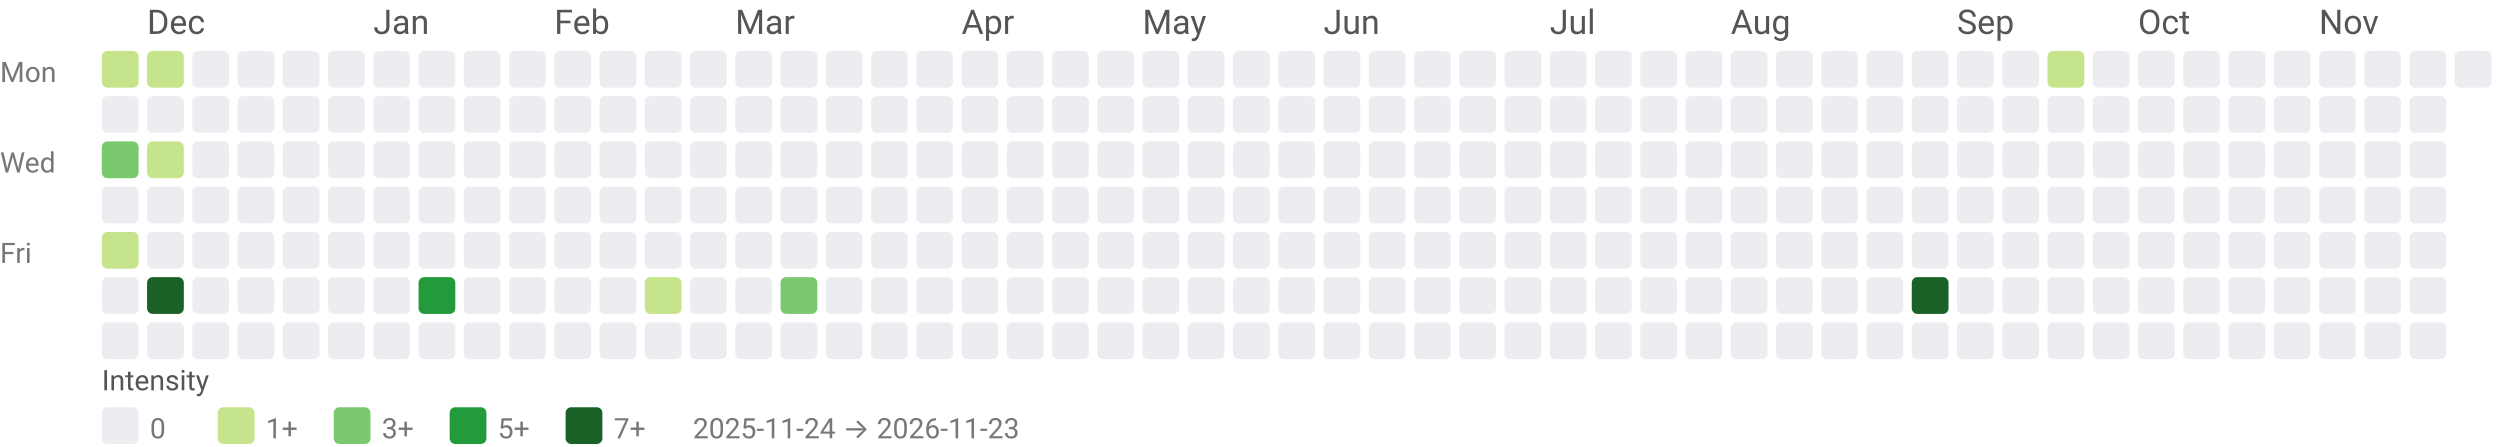
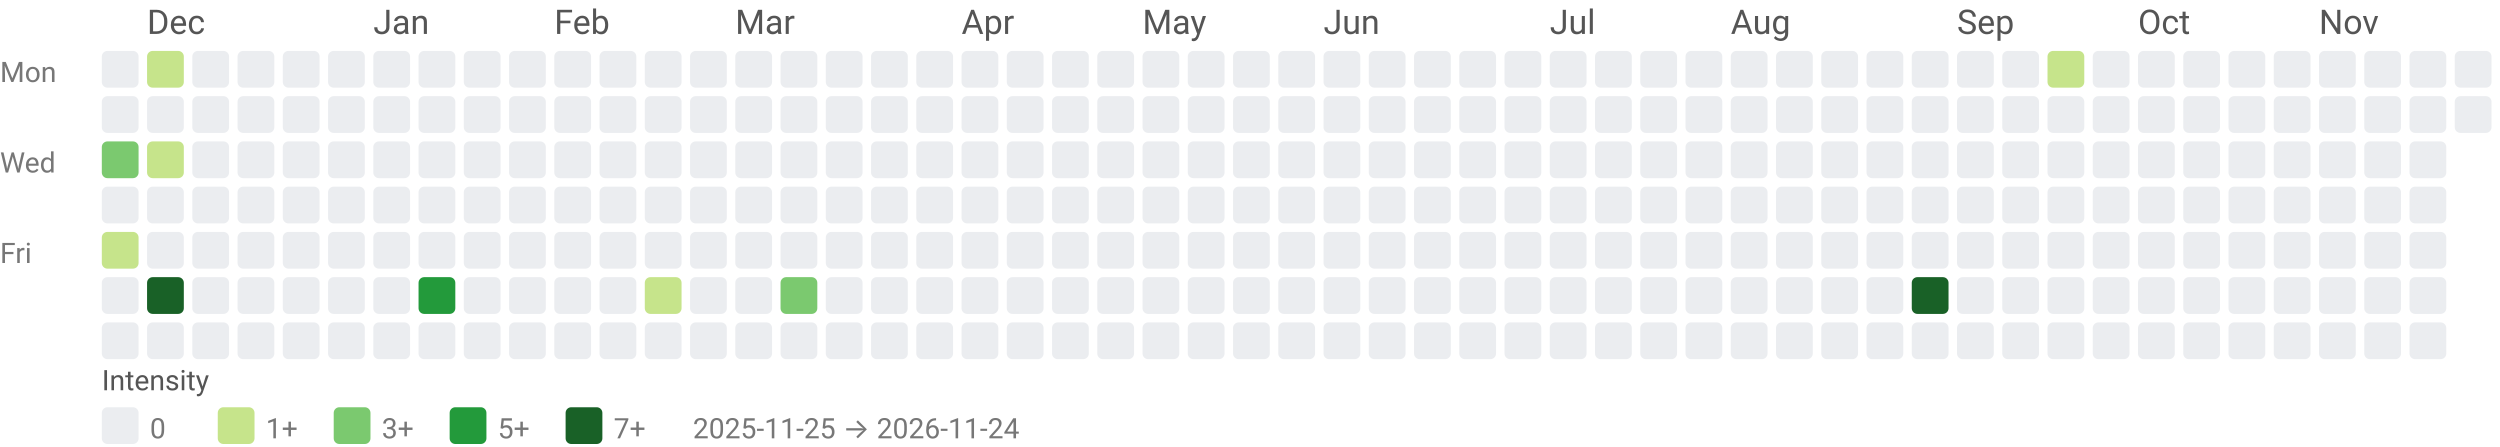
<svg xmlns="http://www.w3.org/2000/svg" width="884" height="158" viewBox="0 0 884 158" role="img" aria-labelledby="title desc">
  <style>text{font-family:system-ui,-apple-system, Segoe UI, Roboto, Ubuntu, Cantarell, Noto Sans, sans-serif;}</style>
  <text x="52" y="12" fill="#555">Dec</text>
  <text x="132" y="12" fill="#555">Jan</text>
  <text x="196" y="12" fill="#555">Feb</text>
  <text x="260" y="12" fill="#555">Mar</text>
  <text x="340" y="12" fill="#555">Apr</text>
  <text x="404" y="12" fill="#555">May</text>
  <text x="468" y="12" fill="#555">Jun</text>
  <text x="548" y="12" fill="#555">Jul</text>
  <text x="612" y="12" fill="#555">Aug</text>
  <text x="692" y="12" fill="#555">Sep</text>
  <text x="756" y="12" fill="#555">Oct</text>
  <text x="820" y="12" fill="#555">Nov</text>
  <text x="0" y="29" font-size="10" fill="#777">Mon</text>
  <text x="0" y="61" font-size="10" fill="#777">Wed</text>
  <text x="0" y="93" font-size="10" fill="#777">Fri</text>
-   <rect x="36" y="18" width="13" height="13" rx="2" ry="2" fill="#c6e48b" />
+   <rect x="36" y="18" width="13" height="13" rx="2" ry="2" fill="#ebedf0" />
  <rect x="36" y="34" width="13" height="13" rx="2" ry="2" fill="#ebedf0" />
  <rect x="36" y="50" width="13" height="13" rx="2" ry="2" fill="#7bc96f" />
  <rect x="36" y="66" width="13" height="13" rx="2" ry="2" fill="#ebedf0" />
  <rect x="36" y="82" width="13" height="13" rx="2" ry="2" fill="#c6e48b" />
  <rect x="36" y="98" width="13" height="13" rx="2" ry="2" fill="#ebedf0" />
  <rect x="36" y="114" width="13" height="13" rx="2" ry="2" fill="#ebedf0" />
  <rect x="52" y="18" width="13" height="13" rx="2" ry="2" fill="#c6e48b" />
  <rect x="52" y="34" width="13" height="13" rx="2" ry="2" fill="#ebedf0" />
  <rect x="52" y="50" width="13" height="13" rx="2" ry="2" fill="#c6e48b" />
  <rect x="52" y="66" width="13" height="13" rx="2" ry="2" fill="#ebedf0" />
  <rect x="52" y="82" width="13" height="13" rx="2" ry="2" fill="#ebedf0" />
  <rect x="52" y="98" width="13" height="13" rx="2" ry="2" fill="#196127" />
  <rect x="52" y="114" width="13" height="13" rx="2" ry="2" fill="#ebedf0" />
  <rect x="68" y="18" width="13" height="13" rx="2" ry="2" fill="#ebedf0" />
  <rect x="68" y="34" width="13" height="13" rx="2" ry="2" fill="#ebedf0" />
  <rect x="68" y="50" width="13" height="13" rx="2" ry="2" fill="#ebedf0" />
  <rect x="68" y="66" width="13" height="13" rx="2" ry="2" fill="#ebedf0" />
  <rect x="68" y="82" width="13" height="13" rx="2" ry="2" fill="#ebedf0" />
  <rect x="68" y="98" width="13" height="13" rx="2" ry="2" fill="#ebedf0" />
  <rect x="68" y="114" width="13" height="13" rx="2" ry="2" fill="#ebedf0" />
  <rect x="84" y="18" width="13" height="13" rx="2" ry="2" fill="#ebedf0" />
  <rect x="84" y="34" width="13" height="13" rx="2" ry="2" fill="#ebedf0" />
  <rect x="84" y="50" width="13" height="13" rx="2" ry="2" fill="#ebedf0" />
  <rect x="84" y="66" width="13" height="13" rx="2" ry="2" fill="#ebedf0" />
  <rect x="84" y="82" width="13" height="13" rx="2" ry="2" fill="#ebedf0" />
  <rect x="84" y="98" width="13" height="13" rx="2" ry="2" fill="#ebedf0" />
  <rect x="84" y="114" width="13" height="13" rx="2" ry="2" fill="#ebedf0" />
  <rect x="100" y="18" width="13" height="13" rx="2" ry="2" fill="#ebedf0" />
  <rect x="100" y="34" width="13" height="13" rx="2" ry="2" fill="#ebedf0" />
  <rect x="100" y="50" width="13" height="13" rx="2" ry="2" fill="#ebedf0" />
  <rect x="100" y="66" width="13" height="13" rx="2" ry="2" fill="#ebedf0" />
  <rect x="100" y="82" width="13" height="13" rx="2" ry="2" fill="#ebedf0" />
  <rect x="100" y="98" width="13" height="13" rx="2" ry="2" fill="#ebedf0" />
  <rect x="100" y="114" width="13" height="13" rx="2" ry="2" fill="#ebedf0" />
  <rect x="116" y="18" width="13" height="13" rx="2" ry="2" fill="#ebedf0" />
  <rect x="116" y="34" width="13" height="13" rx="2" ry="2" fill="#ebedf0" />
  <rect x="116" y="50" width="13" height="13" rx="2" ry="2" fill="#ebedf0" />
  <rect x="116" y="66" width="13" height="13" rx="2" ry="2" fill="#ebedf0" />
  <rect x="116" y="82" width="13" height="13" rx="2" ry="2" fill="#ebedf0" />
  <rect x="116" y="98" width="13" height="13" rx="2" ry="2" fill="#ebedf0" />
  <rect x="116" y="114" width="13" height="13" rx="2" ry="2" fill="#ebedf0" />
  <rect x="132" y="18" width="13" height="13" rx="2" ry="2" fill="#ebedf0" />
  <rect x="132" y="34" width="13" height="13" rx="2" ry="2" fill="#ebedf0" />
  <rect x="132" y="50" width="13" height="13" rx="2" ry="2" fill="#ebedf0" />
  <rect x="132" y="66" width="13" height="13" rx="2" ry="2" fill="#ebedf0" />
  <rect x="132" y="82" width="13" height="13" rx="2" ry="2" fill="#ebedf0" />
  <rect x="132" y="98" width="13" height="13" rx="2" ry="2" fill="#ebedf0" />
  <rect x="132" y="114" width="13" height="13" rx="2" ry="2" fill="#ebedf0" />
  <rect x="148" y="18" width="13" height="13" rx="2" ry="2" fill="#ebedf0" />
  <rect x="148" y="34" width="13" height="13" rx="2" ry="2" fill="#ebedf0" />
  <rect x="148" y="50" width="13" height="13" rx="2" ry="2" fill="#ebedf0" />
  <rect x="148" y="66" width="13" height="13" rx="2" ry="2" fill="#ebedf0" />
  <rect x="148" y="82" width="13" height="13" rx="2" ry="2" fill="#ebedf0" />
  <rect x="148" y="98" width="13" height="13" rx="2" ry="2" fill="#239a3b" />
  <rect x="148" y="114" width="13" height="13" rx="2" ry="2" fill="#ebedf0" />
  <rect x="164" y="18" width="13" height="13" rx="2" ry="2" fill="#ebedf0" />
  <rect x="164" y="34" width="13" height="13" rx="2" ry="2" fill="#ebedf0" />
  <rect x="164" y="50" width="13" height="13" rx="2" ry="2" fill="#ebedf0" />
  <rect x="164" y="66" width="13" height="13" rx="2" ry="2" fill="#ebedf0" />
  <rect x="164" y="82" width="13" height="13" rx="2" ry="2" fill="#ebedf0" />
  <rect x="164" y="98" width="13" height="13" rx="2" ry="2" fill="#ebedf0" />
  <rect x="164" y="114" width="13" height="13" rx="2" ry="2" fill="#ebedf0" />
  <rect x="180" y="18" width="13" height="13" rx="2" ry="2" fill="#ebedf0" />
  <rect x="180" y="34" width="13" height="13" rx="2" ry="2" fill="#ebedf0" />
  <rect x="180" y="50" width="13" height="13" rx="2" ry="2" fill="#ebedf0" />
  <rect x="180" y="66" width="13" height="13" rx="2" ry="2" fill="#ebedf0" />
  <rect x="180" y="82" width="13" height="13" rx="2" ry="2" fill="#ebedf0" />
  <rect x="180" y="98" width="13" height="13" rx="2" ry="2" fill="#ebedf0" />
  <rect x="180" y="114" width="13" height="13" rx="2" ry="2" fill="#ebedf0" />
  <rect x="196" y="18" width="13" height="13" rx="2" ry="2" fill="#ebedf0" />
  <rect x="196" y="34" width="13" height="13" rx="2" ry="2" fill="#ebedf0" />
  <rect x="196" y="50" width="13" height="13" rx="2" ry="2" fill="#ebedf0" />
  <rect x="196" y="66" width="13" height="13" rx="2" ry="2" fill="#ebedf0" />
  <rect x="196" y="82" width="13" height="13" rx="2" ry="2" fill="#ebedf0" />
  <rect x="196" y="98" width="13" height="13" rx="2" ry="2" fill="#ebedf0" />
  <rect x="196" y="114" width="13" height="13" rx="2" ry="2" fill="#ebedf0" />
  <rect x="212" y="18" width="13" height="13" rx="2" ry="2" fill="#ebedf0" />
  <rect x="212" y="34" width="13" height="13" rx="2" ry="2" fill="#ebedf0" />
  <rect x="212" y="50" width="13" height="13" rx="2" ry="2" fill="#ebedf0" />
  <rect x="212" y="66" width="13" height="13" rx="2" ry="2" fill="#ebedf0" />
  <rect x="212" y="82" width="13" height="13" rx="2" ry="2" fill="#ebedf0" />
  <rect x="212" y="98" width="13" height="13" rx="2" ry="2" fill="#ebedf0" />
  <rect x="212" y="114" width="13" height="13" rx="2" ry="2" fill="#ebedf0" />
  <rect x="228" y="18" width="13" height="13" rx="2" ry="2" fill="#ebedf0" />
  <rect x="228" y="34" width="13" height="13" rx="2" ry="2" fill="#ebedf0" />
  <rect x="228" y="50" width="13" height="13" rx="2" ry="2" fill="#ebedf0" />
  <rect x="228" y="66" width="13" height="13" rx="2" ry="2" fill="#ebedf0" />
  <rect x="228" y="82" width="13" height="13" rx="2" ry="2" fill="#ebedf0" />
  <rect x="228" y="98" width="13" height="13" rx="2" ry="2" fill="#c6e48b" />
  <rect x="228" y="114" width="13" height="13" rx="2" ry="2" fill="#ebedf0" />
  <rect x="244" y="18" width="13" height="13" rx="2" ry="2" fill="#ebedf0" />
  <rect x="244" y="34" width="13" height="13" rx="2" ry="2" fill="#ebedf0" />
  <rect x="244" y="50" width="13" height="13" rx="2" ry="2" fill="#ebedf0" />
  <rect x="244" y="66" width="13" height="13" rx="2" ry="2" fill="#ebedf0" />
  <rect x="244" y="82" width="13" height="13" rx="2" ry="2" fill="#ebedf0" />
  <rect x="244" y="98" width="13" height="13" rx="2" ry="2" fill="#ebedf0" />
  <rect x="244" y="114" width="13" height="13" rx="2" ry="2" fill="#ebedf0" />
  <rect x="260" y="18" width="13" height="13" rx="2" ry="2" fill="#ebedf0" />
  <rect x="260" y="34" width="13" height="13" rx="2" ry="2" fill="#ebedf0" />
  <rect x="260" y="50" width="13" height="13" rx="2" ry="2" fill="#ebedf0" />
  <rect x="260" y="66" width="13" height="13" rx="2" ry="2" fill="#ebedf0" />
  <rect x="260" y="82" width="13" height="13" rx="2" ry="2" fill="#ebedf0" />
  <rect x="260" y="98" width="13" height="13" rx="2" ry="2" fill="#ebedf0" />
  <rect x="260" y="114" width="13" height="13" rx="2" ry="2" fill="#ebedf0" />
  <rect x="276" y="18" width="13" height="13" rx="2" ry="2" fill="#ebedf0" />
  <rect x="276" y="34" width="13" height="13" rx="2" ry="2" fill="#ebedf0" />
  <rect x="276" y="50" width="13" height="13" rx="2" ry="2" fill="#ebedf0" />
  <rect x="276" y="66" width="13" height="13" rx="2" ry="2" fill="#ebedf0" />
  <rect x="276" y="82" width="13" height="13" rx="2" ry="2" fill="#ebedf0" />
  <rect x="276" y="98" width="13" height="13" rx="2" ry="2" fill="#7bc96f" />
  <rect x="276" y="114" width="13" height="13" rx="2" ry="2" fill="#ebedf0" />
  <rect x="292" y="18" width="13" height="13" rx="2" ry="2" fill="#ebedf0" />
  <rect x="292" y="34" width="13" height="13" rx="2" ry="2" fill="#ebedf0" />
  <rect x="292" y="50" width="13" height="13" rx="2" ry="2" fill="#ebedf0" />
  <rect x="292" y="66" width="13" height="13" rx="2" ry="2" fill="#ebedf0" />
  <rect x="292" y="82" width="13" height="13" rx="2" ry="2" fill="#ebedf0" />
  <rect x="292" y="98" width="13" height="13" rx="2" ry="2" fill="#ebedf0" />
  <rect x="292" y="114" width="13" height="13" rx="2" ry="2" fill="#ebedf0" />
  <rect x="308" y="18" width="13" height="13" rx="2" ry="2" fill="#ebedf0" />
  <rect x="308" y="34" width="13" height="13" rx="2" ry="2" fill="#ebedf0" />
  <rect x="308" y="50" width="13" height="13" rx="2" ry="2" fill="#ebedf0" />
  <rect x="308" y="66" width="13" height="13" rx="2" ry="2" fill="#ebedf0" />
  <rect x="308" y="82" width="13" height="13" rx="2" ry="2" fill="#ebedf0" />
  <rect x="308" y="98" width="13" height="13" rx="2" ry="2" fill="#ebedf0" />
  <rect x="308" y="114" width="13" height="13" rx="2" ry="2" fill="#ebedf0" />
  <rect x="324" y="18" width="13" height="13" rx="2" ry="2" fill="#ebedf0" />
  <rect x="324" y="34" width="13" height="13" rx="2" ry="2" fill="#ebedf0" />
  <rect x="324" y="50" width="13" height="13" rx="2" ry="2" fill="#ebedf0" />
  <rect x="324" y="66" width="13" height="13" rx="2" ry="2" fill="#ebedf0" />
  <rect x="324" y="82" width="13" height="13" rx="2" ry="2" fill="#ebedf0" />
  <rect x="324" y="98" width="13" height="13" rx="2" ry="2" fill="#ebedf0" />
  <rect x="324" y="114" width="13" height="13" rx="2" ry="2" fill="#ebedf0" />
  <rect x="340" y="18" width="13" height="13" rx="2" ry="2" fill="#ebedf0" />
  <rect x="340" y="34" width="13" height="13" rx="2" ry="2" fill="#ebedf0" />
  <rect x="340" y="50" width="13" height="13" rx="2" ry="2" fill="#ebedf0" />
  <rect x="340" y="66" width="13" height="13" rx="2" ry="2" fill="#ebedf0" />
  <rect x="340" y="82" width="13" height="13" rx="2" ry="2" fill="#ebedf0" />
  <rect x="340" y="98" width="13" height="13" rx="2" ry="2" fill="#ebedf0" />
  <rect x="340" y="114" width="13" height="13" rx="2" ry="2" fill="#ebedf0" />
  <rect x="356" y="18" width="13" height="13" rx="2" ry="2" fill="#ebedf0" />
  <rect x="356" y="34" width="13" height="13" rx="2" ry="2" fill="#ebedf0" />
  <rect x="356" y="50" width="13" height="13" rx="2" ry="2" fill="#ebedf0" />
  <rect x="356" y="66" width="13" height="13" rx="2" ry="2" fill="#ebedf0" />
  <rect x="356" y="82" width="13" height="13" rx="2" ry="2" fill="#ebedf0" />
  <rect x="356" y="98" width="13" height="13" rx="2" ry="2" fill="#ebedf0" />
  <rect x="356" y="114" width="13" height="13" rx="2" ry="2" fill="#ebedf0" />
  <rect x="372" y="18" width="13" height="13" rx="2" ry="2" fill="#ebedf0" />
  <rect x="372" y="34" width="13" height="13" rx="2" ry="2" fill="#ebedf0" />
  <rect x="372" y="50" width="13" height="13" rx="2" ry="2" fill="#ebedf0" />
  <rect x="372" y="66" width="13" height="13" rx="2" ry="2" fill="#ebedf0" />
  <rect x="372" y="82" width="13" height="13" rx="2" ry="2" fill="#ebedf0" />
  <rect x="372" y="98" width="13" height="13" rx="2" ry="2" fill="#ebedf0" />
  <rect x="372" y="114" width="13" height="13" rx="2" ry="2" fill="#ebedf0" />
  <rect x="388" y="18" width="13" height="13" rx="2" ry="2" fill="#ebedf0" />
  <rect x="388" y="34" width="13" height="13" rx="2" ry="2" fill="#ebedf0" />
  <rect x="388" y="50" width="13" height="13" rx="2" ry="2" fill="#ebedf0" />
  <rect x="388" y="66" width="13" height="13" rx="2" ry="2" fill="#ebedf0" />
  <rect x="388" y="82" width="13" height="13" rx="2" ry="2" fill="#ebedf0" />
  <rect x="388" y="98" width="13" height="13" rx="2" ry="2" fill="#ebedf0" />
  <rect x="388" y="114" width="13" height="13" rx="2" ry="2" fill="#ebedf0" />
  <rect x="404" y="18" width="13" height="13" rx="2" ry="2" fill="#ebedf0" />
  <rect x="404" y="34" width="13" height="13" rx="2" ry="2" fill="#ebedf0" />
  <rect x="404" y="50" width="13" height="13" rx="2" ry="2" fill="#ebedf0" />
  <rect x="404" y="66" width="13" height="13" rx="2" ry="2" fill="#ebedf0" />
  <rect x="404" y="82" width="13" height="13" rx="2" ry="2" fill="#ebedf0" />
  <rect x="404" y="98" width="13" height="13" rx="2" ry="2" fill="#ebedf0" />
  <rect x="404" y="114" width="13" height="13" rx="2" ry="2" fill="#ebedf0" />
  <rect x="420" y="18" width="13" height="13" rx="2" ry="2" fill="#ebedf0" />
  <rect x="420" y="34" width="13" height="13" rx="2" ry="2" fill="#ebedf0" />
  <rect x="420" y="50" width="13" height="13" rx="2" ry="2" fill="#ebedf0" />
  <rect x="420" y="66" width="13" height="13" rx="2" ry="2" fill="#ebedf0" />
  <rect x="420" y="82" width="13" height="13" rx="2" ry="2" fill="#ebedf0" />
  <rect x="420" y="98" width="13" height="13" rx="2" ry="2" fill="#ebedf0" />
  <rect x="420" y="114" width="13" height="13" rx="2" ry="2" fill="#ebedf0" />
  <rect x="436" y="18" width="13" height="13" rx="2" ry="2" fill="#ebedf0" />
  <rect x="436" y="34" width="13" height="13" rx="2" ry="2" fill="#ebedf0" />
  <rect x="436" y="50" width="13" height="13" rx="2" ry="2" fill="#ebedf0" />
  <rect x="436" y="66" width="13" height="13" rx="2" ry="2" fill="#ebedf0" />
  <rect x="436" y="82" width="13" height="13" rx="2" ry="2" fill="#ebedf0" />
  <rect x="436" y="98" width="13" height="13" rx="2" ry="2" fill="#ebedf0" />
  <rect x="436" y="114" width="13" height="13" rx="2" ry="2" fill="#ebedf0" />
  <rect x="452" y="18" width="13" height="13" rx="2" ry="2" fill="#ebedf0" />
  <rect x="452" y="34" width="13" height="13" rx="2" ry="2" fill="#ebedf0" />
  <rect x="452" y="50" width="13" height="13" rx="2" ry="2" fill="#ebedf0" />
  <rect x="452" y="66" width="13" height="13" rx="2" ry="2" fill="#ebedf0" />
  <rect x="452" y="82" width="13" height="13" rx="2" ry="2" fill="#ebedf0" />
  <rect x="452" y="98" width="13" height="13" rx="2" ry="2" fill="#ebedf0" />
  <rect x="452" y="114" width="13" height="13" rx="2" ry="2" fill="#ebedf0" />
  <rect x="468" y="18" width="13" height="13" rx="2" ry="2" fill="#ebedf0" />
  <rect x="468" y="34" width="13" height="13" rx="2" ry="2" fill="#ebedf0" />
  <rect x="468" y="50" width="13" height="13" rx="2" ry="2" fill="#ebedf0" />
  <rect x="468" y="66" width="13" height="13" rx="2" ry="2" fill="#ebedf0" />
  <rect x="468" y="82" width="13" height="13" rx="2" ry="2" fill="#ebedf0" />
  <rect x="468" y="98" width="13" height="13" rx="2" ry="2" fill="#ebedf0" />
  <rect x="468" y="114" width="13" height="13" rx="2" ry="2" fill="#ebedf0" />
  <rect x="484" y="18" width="13" height="13" rx="2" ry="2" fill="#ebedf0" />
  <rect x="484" y="34" width="13" height="13" rx="2" ry="2" fill="#ebedf0" />
  <rect x="484" y="50" width="13" height="13" rx="2" ry="2" fill="#ebedf0" />
  <rect x="484" y="66" width="13" height="13" rx="2" ry="2" fill="#ebedf0" />
  <rect x="484" y="82" width="13" height="13" rx="2" ry="2" fill="#ebedf0" />
  <rect x="484" y="98" width="13" height="13" rx="2" ry="2" fill="#ebedf0" />
  <rect x="484" y="114" width="13" height="13" rx="2" ry="2" fill="#ebedf0" />
  <rect x="500" y="18" width="13" height="13" rx="2" ry="2" fill="#ebedf0" />
  <rect x="500" y="34" width="13" height="13" rx="2" ry="2" fill="#ebedf0" />
  <rect x="500" y="50" width="13" height="13" rx="2" ry="2" fill="#ebedf0" />
  <rect x="500" y="66" width="13" height="13" rx="2" ry="2" fill="#ebedf0" />
  <rect x="500" y="82" width="13" height="13" rx="2" ry="2" fill="#ebedf0" />
  <rect x="500" y="98" width="13" height="13" rx="2" ry="2" fill="#ebedf0" />
  <rect x="500" y="114" width="13" height="13" rx="2" ry="2" fill="#ebedf0" />
  <rect x="516" y="18" width="13" height="13" rx="2" ry="2" fill="#ebedf0" />
  <rect x="516" y="34" width="13" height="13" rx="2" ry="2" fill="#ebedf0" />
  <rect x="516" y="50" width="13" height="13" rx="2" ry="2" fill="#ebedf0" />
  <rect x="516" y="66" width="13" height="13" rx="2" ry="2" fill="#ebedf0" />
  <rect x="516" y="82" width="13" height="13" rx="2" ry="2" fill="#ebedf0" />
  <rect x="516" y="98" width="13" height="13" rx="2" ry="2" fill="#ebedf0" />
  <rect x="516" y="114" width="13" height="13" rx="2" ry="2" fill="#ebedf0" />
  <rect x="532" y="18" width="13" height="13" rx="2" ry="2" fill="#ebedf0" />
  <rect x="532" y="34" width="13" height="13" rx="2" ry="2" fill="#ebedf0" />
  <rect x="532" y="50" width="13" height="13" rx="2" ry="2" fill="#ebedf0" />
  <rect x="532" y="66" width="13" height="13" rx="2" ry="2" fill="#ebedf0" />
  <rect x="532" y="82" width="13" height="13" rx="2" ry="2" fill="#ebedf0" />
  <rect x="532" y="98" width="13" height="13" rx="2" ry="2" fill="#ebedf0" />
  <rect x="532" y="114" width="13" height="13" rx="2" ry="2" fill="#ebedf0" />
  <rect x="548" y="18" width="13" height="13" rx="2" ry="2" fill="#ebedf0" />
  <rect x="548" y="34" width="13" height="13" rx="2" ry="2" fill="#ebedf0" />
  <rect x="548" y="50" width="13" height="13" rx="2" ry="2" fill="#ebedf0" />
  <rect x="548" y="66" width="13" height="13" rx="2" ry="2" fill="#ebedf0" />
  <rect x="548" y="82" width="13" height="13" rx="2" ry="2" fill="#ebedf0" />
  <rect x="548" y="98" width="13" height="13" rx="2" ry="2" fill="#ebedf0" />
  <rect x="548" y="114" width="13" height="13" rx="2" ry="2" fill="#ebedf0" />
  <rect x="564" y="18" width="13" height="13" rx="2" ry="2" fill="#ebedf0" />
  <rect x="564" y="34" width="13" height="13" rx="2" ry="2" fill="#ebedf0" />
  <rect x="564" y="50" width="13" height="13" rx="2" ry="2" fill="#ebedf0" />
  <rect x="564" y="66" width="13" height="13" rx="2" ry="2" fill="#ebedf0" />
  <rect x="564" y="82" width="13" height="13" rx="2" ry="2" fill="#ebedf0" />
  <rect x="564" y="98" width="13" height="13" rx="2" ry="2" fill="#ebedf0" />
  <rect x="564" y="114" width="13" height="13" rx="2" ry="2" fill="#ebedf0" />
  <rect x="580" y="18" width="13" height="13" rx="2" ry="2" fill="#ebedf0" />
  <rect x="580" y="34" width="13" height="13" rx="2" ry="2" fill="#ebedf0" />
  <rect x="580" y="50" width="13" height="13" rx="2" ry="2" fill="#ebedf0" />
  <rect x="580" y="66" width="13" height="13" rx="2" ry="2" fill="#ebedf0" />
  <rect x="580" y="82" width="13" height="13" rx="2" ry="2" fill="#ebedf0" />
  <rect x="580" y="98" width="13" height="13" rx="2" ry="2" fill="#ebedf0" />
  <rect x="580" y="114" width="13" height="13" rx="2" ry="2" fill="#ebedf0" />
  <rect x="596" y="18" width="13" height="13" rx="2" ry="2" fill="#ebedf0" />
  <rect x="596" y="34" width="13" height="13" rx="2" ry="2" fill="#ebedf0" />
  <rect x="596" y="50" width="13" height="13" rx="2" ry="2" fill="#ebedf0" />
  <rect x="596" y="66" width="13" height="13" rx="2" ry="2" fill="#ebedf0" />
  <rect x="596" y="82" width="13" height="13" rx="2" ry="2" fill="#ebedf0" />
  <rect x="596" y="98" width="13" height="13" rx="2" ry="2" fill="#ebedf0" />
  <rect x="596" y="114" width="13" height="13" rx="2" ry="2" fill="#ebedf0" />
  <rect x="612" y="18" width="13" height="13" rx="2" ry="2" fill="#ebedf0" />
  <rect x="612" y="34" width="13" height="13" rx="2" ry="2" fill="#ebedf0" />
  <rect x="612" y="50" width="13" height="13" rx="2" ry="2" fill="#ebedf0" />
  <rect x="612" y="66" width="13" height="13" rx="2" ry="2" fill="#ebedf0" />
  <rect x="612" y="82" width="13" height="13" rx="2" ry="2" fill="#ebedf0" />
  <rect x="612" y="98" width="13" height="13" rx="2" ry="2" fill="#ebedf0" />
  <rect x="612" y="114" width="13" height="13" rx="2" ry="2" fill="#ebedf0" />
  <rect x="628" y="18" width="13" height="13" rx="2" ry="2" fill="#ebedf0" />
  <rect x="628" y="34" width="13" height="13" rx="2" ry="2" fill="#ebedf0" />
  <rect x="628" y="50" width="13" height="13" rx="2" ry="2" fill="#ebedf0" />
  <rect x="628" y="66" width="13" height="13" rx="2" ry="2" fill="#ebedf0" />
  <rect x="628" y="82" width="13" height="13" rx="2" ry="2" fill="#ebedf0" />
  <rect x="628" y="98" width="13" height="13" rx="2" ry="2" fill="#ebedf0" />
  <rect x="628" y="114" width="13" height="13" rx="2" ry="2" fill="#ebedf0" />
  <rect x="644" y="18" width="13" height="13" rx="2" ry="2" fill="#ebedf0" />
  <rect x="644" y="34" width="13" height="13" rx="2" ry="2" fill="#ebedf0" />
  <rect x="644" y="50" width="13" height="13" rx="2" ry="2" fill="#ebedf0" />
  <rect x="644" y="66" width="13" height="13" rx="2" ry="2" fill="#ebedf0" />
  <rect x="644" y="82" width="13" height="13" rx="2" ry="2" fill="#ebedf0" />
  <rect x="644" y="98" width="13" height="13" rx="2" ry="2" fill="#ebedf0" />
  <rect x="644" y="114" width="13" height="13" rx="2" ry="2" fill="#ebedf0" />
  <rect x="660" y="18" width="13" height="13" rx="2" ry="2" fill="#ebedf0" />
  <rect x="660" y="34" width="13" height="13" rx="2" ry="2" fill="#ebedf0" />
  <rect x="660" y="50" width="13" height="13" rx="2" ry="2" fill="#ebedf0" />
  <rect x="660" y="66" width="13" height="13" rx="2" ry="2" fill="#ebedf0" />
  <rect x="660" y="82" width="13" height="13" rx="2" ry="2" fill="#ebedf0" />
  <rect x="660" y="98" width="13" height="13" rx="2" ry="2" fill="#ebedf0" />
  <rect x="660" y="114" width="13" height="13" rx="2" ry="2" fill="#ebedf0" />
  <rect x="676" y="18" width="13" height="13" rx="2" ry="2" fill="#ebedf0" />
  <rect x="676" y="34" width="13" height="13" rx="2" ry="2" fill="#ebedf0" />
  <rect x="676" y="50" width="13" height="13" rx="2" ry="2" fill="#ebedf0" />
  <rect x="676" y="66" width="13" height="13" rx="2" ry="2" fill="#ebedf0" />
  <rect x="676" y="82" width="13" height="13" rx="2" ry="2" fill="#ebedf0" />
  <rect x="676" y="98" width="13" height="13" rx="2" ry="2" fill="#196127" />
  <rect x="676" y="114" width="13" height="13" rx="2" ry="2" fill="#ebedf0" />
  <rect x="692" y="18" width="13" height="13" rx="2" ry="2" fill="#ebedf0" />
  <rect x="692" y="34" width="13" height="13" rx="2" ry="2" fill="#ebedf0" />
  <rect x="692" y="50" width="13" height="13" rx="2" ry="2" fill="#ebedf0" />
  <rect x="692" y="66" width="13" height="13" rx="2" ry="2" fill="#ebedf0" />
  <rect x="692" y="82" width="13" height="13" rx="2" ry="2" fill="#ebedf0" />
  <rect x="692" y="98" width="13" height="13" rx="2" ry="2" fill="#ebedf0" />
  <rect x="692" y="114" width="13" height="13" rx="2" ry="2" fill="#ebedf0" />
  <rect x="708" y="18" width="13" height="13" rx="2" ry="2" fill="#ebedf0" />
  <rect x="708" y="34" width="13" height="13" rx="2" ry="2" fill="#ebedf0" />
  <rect x="708" y="50" width="13" height="13" rx="2" ry="2" fill="#ebedf0" />
  <rect x="708" y="66" width="13" height="13" rx="2" ry="2" fill="#ebedf0" />
  <rect x="708" y="82" width="13" height="13" rx="2" ry="2" fill="#ebedf0" />
  <rect x="708" y="98" width="13" height="13" rx="2" ry="2" fill="#ebedf0" />
  <rect x="708" y="114" width="13" height="13" rx="2" ry="2" fill="#ebedf0" />
  <rect x="724" y="18" width="13" height="13" rx="2" ry="2" fill="#c6e48b" />
  <rect x="724" y="34" width="13" height="13" rx="2" ry="2" fill="#ebedf0" />
  <rect x="724" y="50" width="13" height="13" rx="2" ry="2" fill="#ebedf0" />
  <rect x="724" y="66" width="13" height="13" rx="2" ry="2" fill="#ebedf0" />
  <rect x="724" y="82" width="13" height="13" rx="2" ry="2" fill="#ebedf0" />
  <rect x="724" y="98" width="13" height="13" rx="2" ry="2" fill="#ebedf0" />
  <rect x="724" y="114" width="13" height="13" rx="2" ry="2" fill="#ebedf0" />
  <rect x="740" y="18" width="13" height="13" rx="2" ry="2" fill="#ebedf0" />
  <rect x="740" y="34" width="13" height="13" rx="2" ry="2" fill="#ebedf0" />
  <rect x="740" y="50" width="13" height="13" rx="2" ry="2" fill="#ebedf0" />
  <rect x="740" y="66" width="13" height="13" rx="2" ry="2" fill="#ebedf0" />
  <rect x="740" y="82" width="13" height="13" rx="2" ry="2" fill="#ebedf0" />
  <rect x="740" y="98" width="13" height="13" rx="2" ry="2" fill="#ebedf0" />
  <rect x="740" y="114" width="13" height="13" rx="2" ry="2" fill="#ebedf0" />
  <rect x="756" y="18" width="13" height="13" rx="2" ry="2" fill="#ebedf0" />
  <rect x="756" y="34" width="13" height="13" rx="2" ry="2" fill="#ebedf0" />
  <rect x="756" y="50" width="13" height="13" rx="2" ry="2" fill="#ebedf0" />
  <rect x="756" y="66" width="13" height="13" rx="2" ry="2" fill="#ebedf0" />
  <rect x="756" y="82" width="13" height="13" rx="2" ry="2" fill="#ebedf0" />
  <rect x="756" y="98" width="13" height="13" rx="2" ry="2" fill="#ebedf0" />
  <rect x="756" y="114" width="13" height="13" rx="2" ry="2" fill="#ebedf0" />
  <rect x="772" y="18" width="13" height="13" rx="2" ry="2" fill="#ebedf0" />
  <rect x="772" y="34" width="13" height="13" rx="2" ry="2" fill="#ebedf0" />
  <rect x="772" y="50" width="13" height="13" rx="2" ry="2" fill="#ebedf0" />
  <rect x="772" y="66" width="13" height="13" rx="2" ry="2" fill="#ebedf0" />
  <rect x="772" y="82" width="13" height="13" rx="2" ry="2" fill="#ebedf0" />
  <rect x="772" y="98" width="13" height="13" rx="2" ry="2" fill="#ebedf0" />
  <rect x="772" y="114" width="13" height="13" rx="2" ry="2" fill="#ebedf0" />
  <rect x="788" y="18" width="13" height="13" rx="2" ry="2" fill="#ebedf0" />
  <rect x="788" y="34" width="13" height="13" rx="2" ry="2" fill="#ebedf0" />
  <rect x="788" y="50" width="13" height="13" rx="2" ry="2" fill="#ebedf0" />
  <rect x="788" y="66" width="13" height="13" rx="2" ry="2" fill="#ebedf0" />
  <rect x="788" y="82" width="13" height="13" rx="2" ry="2" fill="#ebedf0" />
  <rect x="788" y="98" width="13" height="13" rx="2" ry="2" fill="#ebedf0" />
  <rect x="788" y="114" width="13" height="13" rx="2" ry="2" fill="#ebedf0" />
  <rect x="804" y="18" width="13" height="13" rx="2" ry="2" fill="#ebedf0" />
  <rect x="804" y="34" width="13" height="13" rx="2" ry="2" fill="#ebedf0" />
  <rect x="804" y="50" width="13" height="13" rx="2" ry="2" fill="#ebedf0" />
  <rect x="804" y="66" width="13" height="13" rx="2" ry="2" fill="#ebedf0" />
  <rect x="804" y="82" width="13" height="13" rx="2" ry="2" fill="#ebedf0" />
  <rect x="804" y="98" width="13" height="13" rx="2" ry="2" fill="#ebedf0" />
  <rect x="804" y="114" width="13" height="13" rx="2" ry="2" fill="#ebedf0" />
  <rect x="820" y="18" width="13" height="13" rx="2" ry="2" fill="#ebedf0" />
  <rect x="820" y="34" width="13" height="13" rx="2" ry="2" fill="#ebedf0" />
  <rect x="820" y="50" width="13" height="13" rx="2" ry="2" fill="#ebedf0" />
  <rect x="820" y="66" width="13" height="13" rx="2" ry="2" fill="#ebedf0" />
  <rect x="820" y="82" width="13" height="13" rx="2" ry="2" fill="#ebedf0" />
  <rect x="820" y="98" width="13" height="13" rx="2" ry="2" fill="#ebedf0" />
  <rect x="820" y="114" width="13" height="13" rx="2" ry="2" fill="#ebedf0" />
  <rect x="836" y="18" width="13" height="13" rx="2" ry="2" fill="#ebedf0" />
  <rect x="836" y="34" width="13" height="13" rx="2" ry="2" fill="#ebedf0" />
  <rect x="836" y="50" width="13" height="13" rx="2" ry="2" fill="#ebedf0" />
  <rect x="836" y="66" width="13" height="13" rx="2" ry="2" fill="#ebedf0" />
  <rect x="836" y="82" width="13" height="13" rx="2" ry="2" fill="#ebedf0" />
  <rect x="836" y="98" width="13" height="13" rx="2" ry="2" fill="#ebedf0" />
  <rect x="836" y="114" width="13" height="13" rx="2" ry="2" fill="#ebedf0" />
  <rect x="852" y="18" width="13" height="13" rx="2" ry="2" fill="#ebedf0" />
  <rect x="852" y="34" width="13" height="13" rx="2" ry="2" fill="#ebedf0" />
  <rect x="852" y="50" width="13" height="13" rx="2" ry="2" fill="#ebedf0" />
  <rect x="852" y="66" width="13" height="13" rx="2" ry="2" fill="#ebedf0" />
  <rect x="852" y="82" width="13" height="13" rx="2" ry="2" fill="#ebedf0" />
  <rect x="852" y="98" width="13" height="13" rx="2" ry="2" fill="#ebedf0" />
  <rect x="852" y="114" width="13" height="13" rx="2" ry="2" fill="#ebedf0" />
  <rect x="868" y="18" width="13" height="13" rx="2" ry="2" fill="#ebedf0" />
+   <rect x="868" y="34" width="13" height="13" rx="2" ry="2" fill="#ebedf0" />
  <text x="36" y="138" font-size="10" fill="#555">Intensity</text>
  <g>
    <rect x="36" y="144" width="13" height="13" rx="2" ry="2" fill="#ebedf0" />
    <text x="53" y="155" font-size="10" fill="#777">0</text>
  </g>
  <g>
    <rect x="77" y="144" width="13" height="13" rx="2" ry="2" fill="#c6e48b" />
    <text x="94" y="155" font-size="10" fill="#777">1+</text>
  </g>
  <g>
    <rect x="118" y="144" width="13" height="13" rx="2" ry="2" fill="#7bc96f" />
    <text x="135" y="155" font-size="10" fill="#777">3+</text>
  </g>
  <g>
    <rect x="159" y="144" width="13" height="13" rx="2" ry="2" fill="#239a3b" />
    <text x="176" y="155" font-size="10" fill="#777">5+</text>
  </g>
  <g>
    <rect x="200" y="144" width="13" height="13" rx="2" ry="2" fill="#196127" />
    <text x="217" y="155" font-size="10" fill="#777">7+</text>
  </g>
-   <text x="245" y="155" font-size="10" fill="#777">2025-11-24 → 2026-11-23</text>
+   <text x="245" y="155" font-size="10" fill="#777">2025-11-25 → 2026-11-24</text>
</svg>
